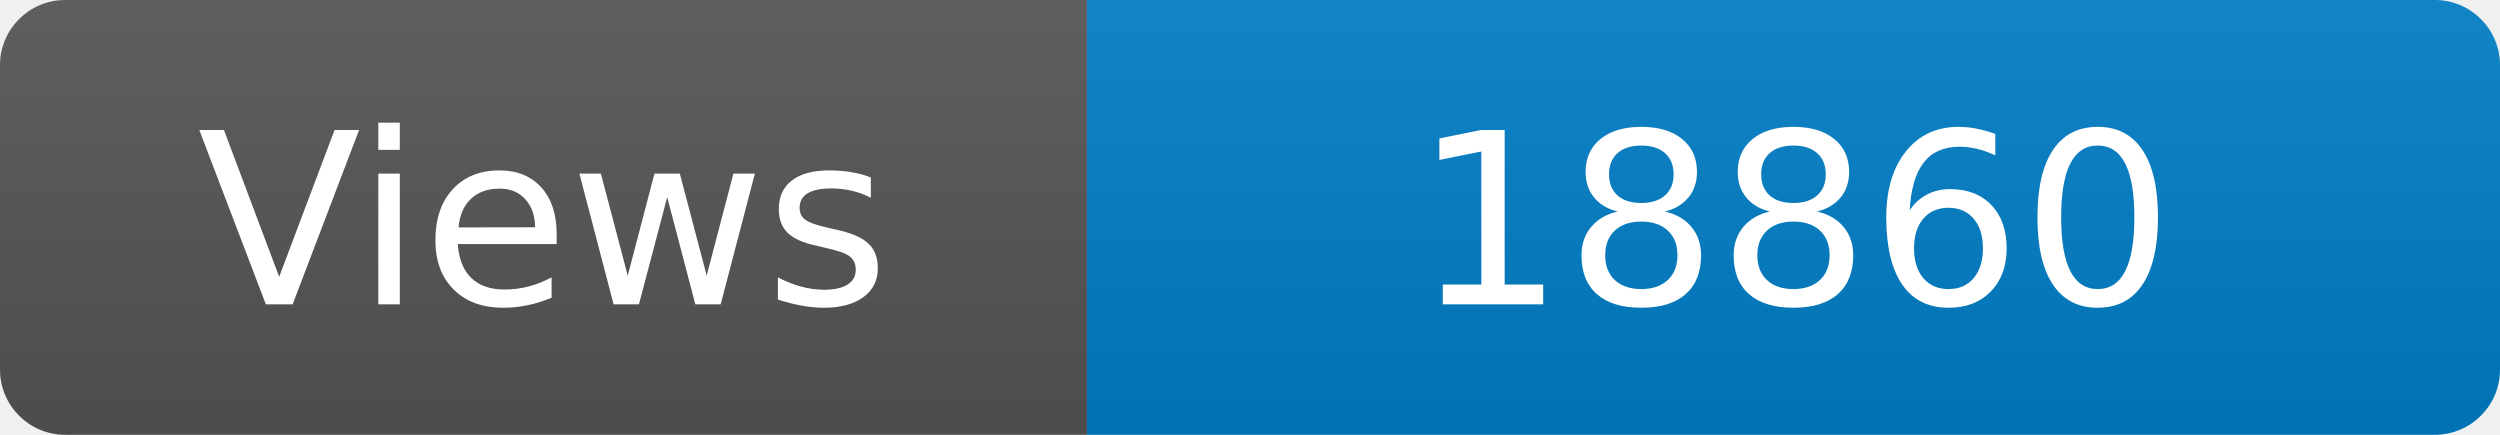
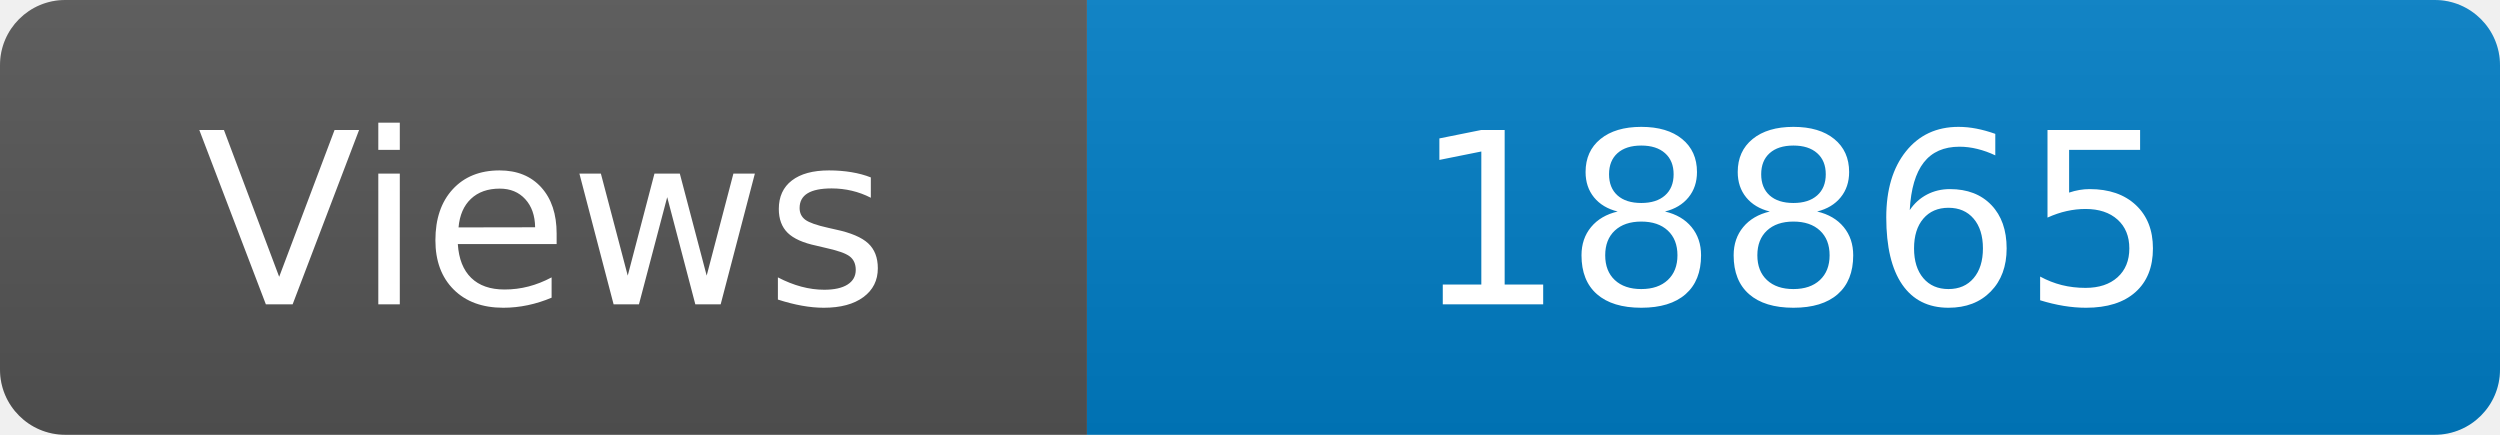
<svg xmlns="http://www.w3.org/2000/svg" width="115" height="20" role="img" aria-label="Maintained?: yes">
  <linearGradient id="s" x2="0" y2="100%">
    <stop offset="0" stop-color="#bbb" stop-opacity=".1" />
    <stop offset="1" stop-opacity=".1" />
  </linearGradient>
  <clipPath id="r">
    <rect width="115" height="20" rx="3" fill="#fff" />
  </clipPath>
  <g clip-path="url(#r)">
    <rect width="50" height="20" fill="#555" />
    <rect x="50" width="160" height="20" fill="#007ec6" />
    <rect width="115" height="20" fill="url(#s)" />
  </g>
  <g fill="#fff" text-anchor="middle" font-family="Verdana,Geneva,DejaVu Sans,sans-serif" font-size="110">
    <text x="250" y="140" transform="scale(.1)" fill="#fff">Views</text>
-     <text x="825" y="140" transform="scale(.1)" fill="#fff">18860</text>
+     <text x="825" y="140" transform="scale(.1)" fill="#fff">18865</text>
  </g>
</svg>
